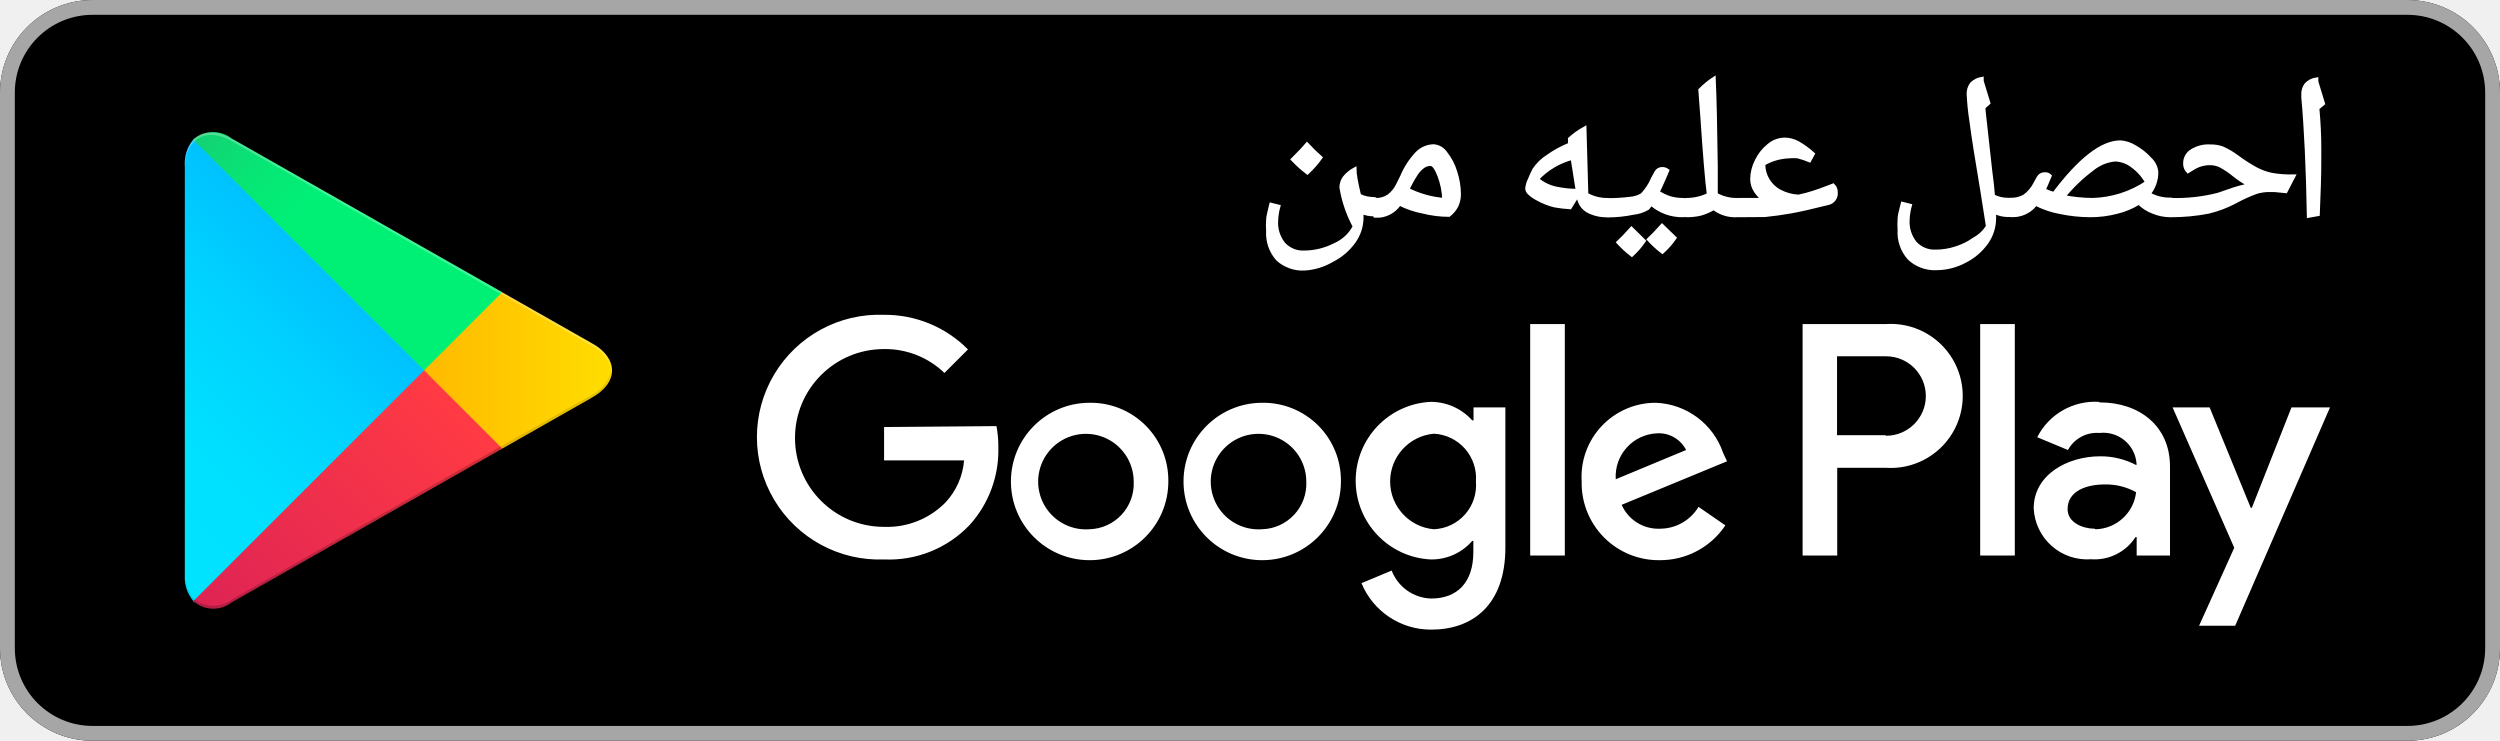
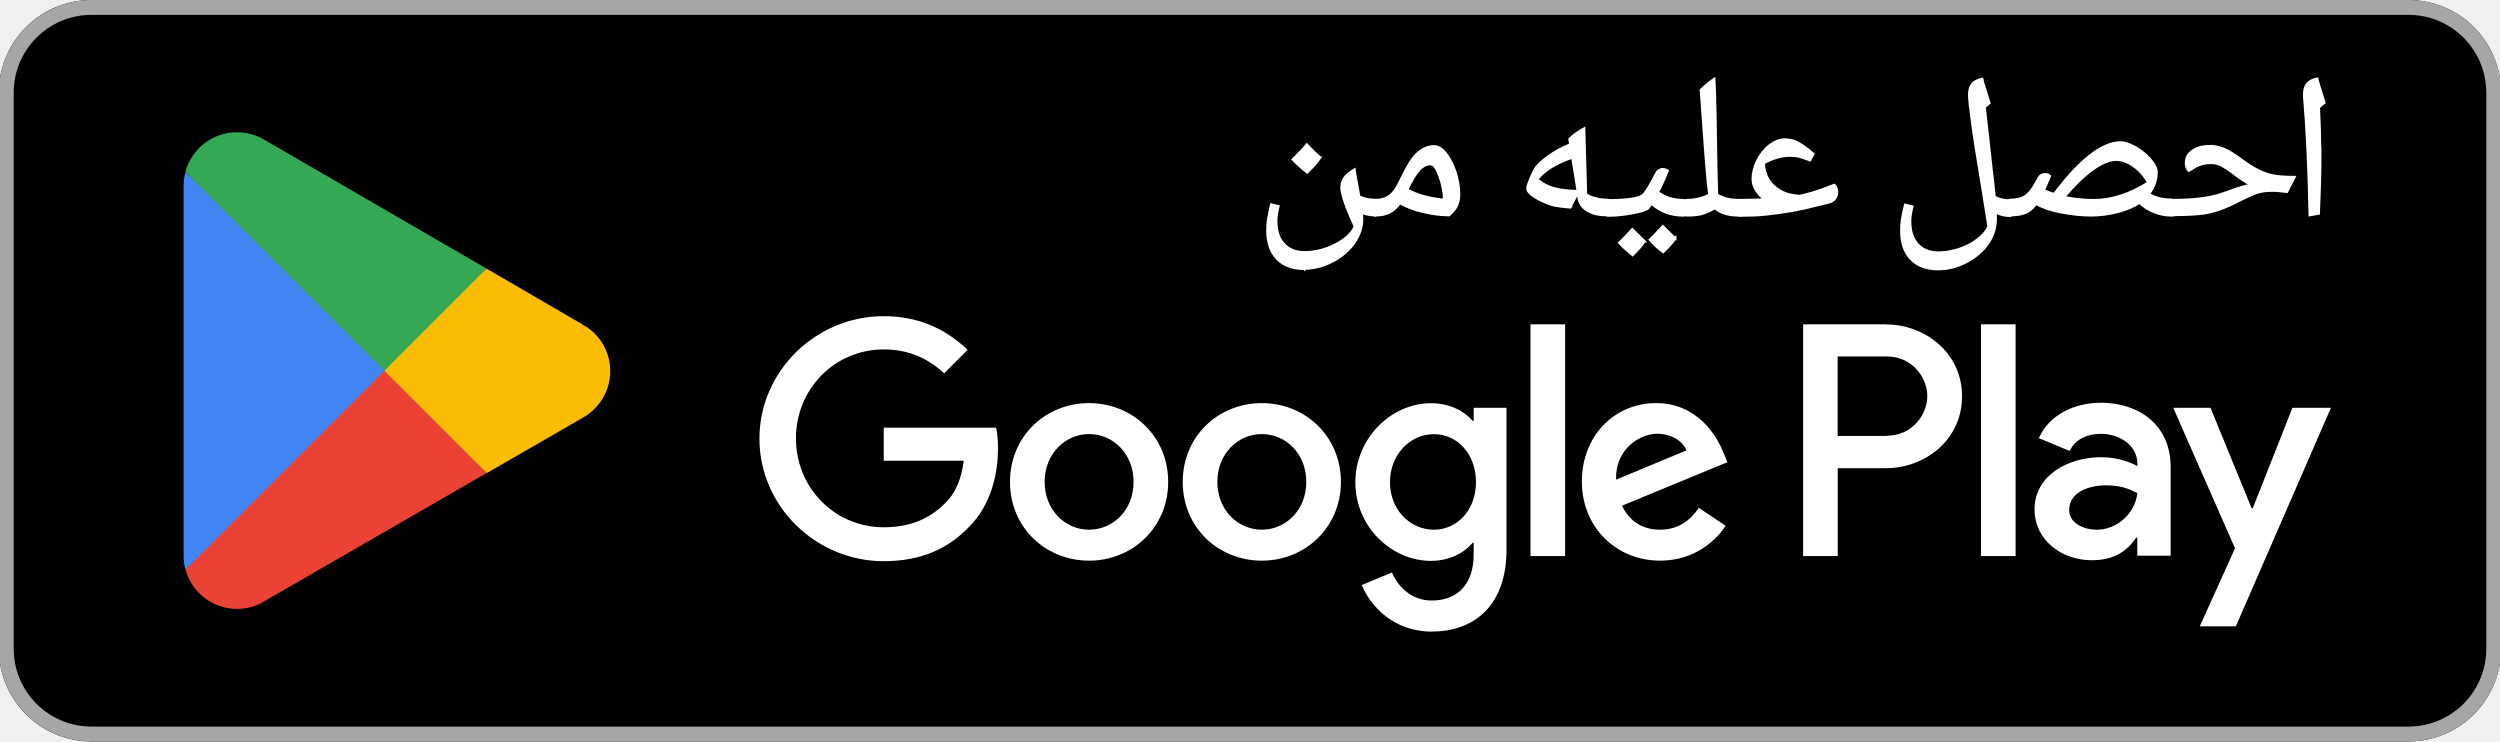
- <svg xmlns="http://www.w3.org/2000/svg" viewBox="10 10 135 40">
+ <svg xmlns="http://www.w3.org/2000/svg" id="artwork" viewBox="0 0 238.96 70.87">
  <defs>
-     <linearGradient id="a" x1="31.8" y1="183.29" x2="15.02" y2="166.51" gradientTransform="matrix(1 0 0 -1 0 202)" gradientUnits="userSpaceOnUse">
-       <stop offset="0" stop-color="#00a0ff" />
-       <stop offset=".01" stop-color="#00a1ff" />
-       <stop offset=".26" stop-color="#00beff" />
-       <stop offset=".51" stop-color="#00d2ff" />
-       <stop offset=".76" stop-color="#00dfff" />
-       <stop offset="1" stop-color="#00e3ff" />
-     </linearGradient>
-     <linearGradient id="b" x1="43.83" y1="172" x2="19.64" y2="172" gradientTransform="matrix(1 0 0 -1 0 202)" gradientUnits="userSpaceOnUse">
-       <stop offset="0" stop-color="#ffe000" />
-       <stop offset=".41" stop-color="#ffbd00" />
-       <stop offset=".78" stop-color="orange" />
-       <stop offset="1" stop-color="#ff9c00" />
-     </linearGradient>
-     <linearGradient id="c" x1="34.83" y1="169.7" x2="12.07" y2="146.95" gradientTransform="matrix(1 0 0 -1 0 202)" gradientUnits="userSpaceOnUse">
-       <stop offset="0" stop-color="#ff3a44" />
-       <stop offset="1" stop-color="#c31162" />
-     </linearGradient>
-     <linearGradient id="d" x1="17.3" y1="191.82" x2="27.46" y2="181.66" gradientTransform="matrix(1 0 0 -1 0 202)" gradientUnits="userSpaceOnUse">
-       <stop offset="0" stop-color="#32a071" />
-       <stop offset=".07" stop-color="#2da771" />
-       <stop offset=".48" stop-color="#15cf74" />
-       <stop offset=".8" stop-color="#06e775" />
-       <stop offset="1" stop-color="#00f076" />
-     </linearGradient>
+     <style>.st2{stroke:#fff;stroke-miterlimit:10;stroke-width:.2px;fill:#fff}</style>
  </defs>
-   <path fill="none" d="M0 0h155v60H0z" />
-   <rect x="10" y="10" width="135" height="40" rx="5" ry="5" />
-   <path d="M140 10.8a4.2 4.2 0 014.2 4.2v30a4.2 4.2 0 01-4.2 4.2H15a4.2 4.2 0 01-4.2-4.2V15a4.2 4.2 0 014.2-4.2h125m0-.8H15a5 5 0 00-5 5v30a5 5 0 005 5h125a5 5 0 005-5V15a5 5 0 00-5-5z" fill="#a6a6a6" />
-   <path d="M78.14 31.75A4.25 4.25 0 1082.41 36a4.19 4.19 0 00-4.27-4.25zm0 6.83a2.58 2.58 0 112.4-2.58 2.46 2.46 0 01-2.4 2.58zm-9.31-6.83A4.25 4.25 0 1073.09 36a4.19 4.19 0 00-4.27-4.25zm0 6.83A2.58 2.58 0 1171.22 36a2.46 2.46 0 01-2.4 2.58zm-11.09-5.52v1.8h4.32a3.77 3.77 0 01-1 2.27 4.42 4.42 0 01-3.33 1.32 4.8 4.8 0 010-9.6A4.6 4.6 0 0161 30.14l1.27-1.27A6.29 6.29 0 0057.74 27a6.61 6.61 0 100 13.21 6 6 0 004.61-1.85 6 6 0 001.56-4.22 5.87 5.87 0 00-.1-1.13zm45.31 1.4a4 4 0 00-3.64-2.71 4 4 0 00-4 4.25 4.16 4.16 0 004.22 4.25 4.23 4.23 0 003.54-1.88l-1.45-1a2.43 2.43 0 01-2.09 1.18 2.16 2.16 0 01-2.06-1.29l5.69-2.35zm-5.8 1.42a2.33 2.33 0 012.22-2.48 1.65 1.65 0 011.58.9zM92.63 40h1.87V27.5h-1.87zm-3.06-7.3h-.07a3 3 0 00-2.24-1 4.26 4.26 0 000 8.51 2.9 2.9 0 002.24-1h.06v.61c0 1.63-.87 2.5-2.27 2.5a2.35 2.35 0 01-2.14-1.51l-1.63.68A4.05 4.05 0 0087.29 44c2.19 0 4-1.29 4-4.43V32h-1.72zm-2.14 5.88a2.59 2.59 0 010-5.16A2.4 2.4 0 0189.7 36a2.38 2.38 0 01-2.28 2.58zm24.38-11.08h-4.47V40h1.87v-4.74h2.61a3.89 3.89 0 100-7.76zm0 6h-2.61v-4.26h2.65a2.14 2.14 0 110 4.29zm11.53-1.8a3.5 3.5 0 00-3.33 1.91l1.66.69a1.77 1.77 0 011.7-.92 1.8 1.8 0 012 1.61v.13a4.13 4.13 0 00-1.95-.48c-1.79 0-3.6 1-3.6 2.81a2.89 2.89 0 003.1 2.75 2.63 2.63 0 002.4-1.2h.06v1h1.8v-4.81c0-2.19-1.66-3.46-3.79-3.46zm-.23 6.85c-.61 0-1.46-.31-1.46-1.06 0-1 1.06-1.33 2-1.33a3.32 3.32 0 011.7.42 2.26 2.26 0 01-2.19 2zM133.74 32l-2.14 5.42h-.06L129.32 32h-2l3.33 7.58-1.9 4.21h1.95L135.82 32zm-16.81 8h1.87V27.5h-1.87z" fill="#fff" />
-   <path d="M20.44 17.54a2 2 0 00-.46 1.4v22.12a2 2 0 00.46 1.4l.07.07L32.9 30.15v-.29L20.51 17.47z" fill="url(#a)" />
-   <path d="M37 34.28l-4.1-4.13v-.29l4.1-4.14.09.05L42 28.56c1.4.79 1.4 2.09 0 2.89l-4.89 2.78z" fill="url(#b)" />
-   <path d="M37.12 34.22L32.9 30 20.44 42.46a1.63 1.63 0 002.08.06l14.61-8.3" fill="url(#c)" />
-   <path d="M37.12 25.78l-14.61-8.3a1.63 1.63 0 00-2.08.06L32.9 30z" fill="url(#d)" />
-   <path d="M37 34.13l-14.49 8.25a1.67 1.67 0 01-2 0l-.07.07.07.07a1.66 1.66 0 002 0l14.61-8.3z" style="isolation:isolate" opacity=".2" />
-   <path d="M20.44 42.32a2 2 0 01-.46-1.4v.15a2 2 0 00.46 1.4l.07-.07zM42 31.3l-5 2.83.09.09L42 31.44A1.75 1.75 0 0043 30a1.86 1.86 0 01-1 1.3z" style="isolation:isolate" opacity=".12" />
-   <path d="M22.51 17.62L42 28.7a1.86 1.86 0 011 1.3 1.75 1.75 0 00-1-1.44L22.51 17.48c-1.4-.79-2.54-.13-2.54 1.47v.15c.03-1.61 1.15-2.27 2.54-1.48z" style="isolation:isolate" fill="#fff" opacity=".25" />
-   <path d="M80.43 24.51A2 2 0 0179 24a2.1 2.1 0 01-.53-1.53 4.18 4.18 0 010-.6c0-.19.09-.46.17-.82l.4.1a3.3 3.3 0 00-.12.78 1.81 1.81 0 00.4 1.25 1.43 1.43 0 001.12.45 3.67 3.67 0 001.63-.4 2.2 2.2 0 001.08-1 6.73 6.73 0 01-.72-2.1.88.88 0 01.16-.52 1.8 1.8 0 01.56-.47q0 .39.25 1.42a1.77 1.77 0 00.8.18.08.08 0 01.09.09v.66a.08.08 0 01-.09.09 1.59 1.59 0 01-.67-.13v.32a2.23 2.23 0 01-.43 1.29 3.23 3.23 0 01-1.18 1 3.28 3.28 0 01-1.49.45zm.88-6a5.59 5.59 0 01-.71.81 6.81 6.81 0 01-.79-.71q.56-.56.77-.81a9 9 0 00.72.7z" fill="#fff" stroke="#fff" stroke-miterlimit="10" stroke-width=".2" />
-   <path d="M84.28 21.63a.08.08 0 01-.09-.09v-.66a.08.08 0 01.09-.09 1.2 1.2 0 00.71-.2 1.63 1.63 0 00.5-.62l.22-.44a4.13 4.13 0 01.83-1.27 1.29 1.29 0 01.89-.37.87.87 0 01.64.39 3 3 0 01.52 1 3.93 3.93 0 01.2 1.19 1.49 1.49 0 01-.12.61 1.48 1.48 0 01-.43.53 5.91 5.91 0 01-1.41-.18 4.71 4.71 0 01-1.26-.43 1.46 1.46 0 01-1.29.66zm3.7-.84a4 4 0 00-.26-1.31q-.24-.62-.47-.62a.69.69 0 00-.39.12 1.5 1.5 0 00-.37.38 7.67 7.67 0 00-.49.87 5.28 5.28 0 002 .56zm6.8.41a7.47 7.47 0 01-.83-.1 3.4 3.4 0 01-.47-.15 3.8 3.8 0 01-.5-.24 1.76 1.76 0 01-.39-.28.38.38 0 01-.13-.25 1.57 1.57 0 01.15-.5 4.81 4.81 0 01.24-.52 2.44 2.44 0 01.73-.71 5.7 5.7 0 011.19-.65v-.3a4.27 4.27 0 01.8-.57l.1 3.57a2.23 2.23 0 001.14.29.08.08 0 01.09.09v.66a.08.08 0 01-.09.09 2.06 2.06 0 01-1.08-.25 1 1 0 01-.48-.71v-.23zM93 19.67a2.28 2.28 0 001 .5 5.71 5.71 0 001.19.13l-.28-1.77A4 4 0 0093 19.67z" fill="#fff" stroke="#fff" stroke-miterlimit="10" stroke-width=".2" />
-   <path d="M99.77 19.12a.45.45 0 01.27.09q-.2.48-.35.8a3 3 0 01-.18.36 2.68 2.68 0 00.69.33 2.51 2.51 0 00.7.09.08.08 0 01.09.09v.66a.08.08 0 01-.09.09 2.54 2.54 0 01-1.74-.63l-.18.24a1.94 1.94 0 01-.8.26 6.71 6.71 0 01-1.35.14.08.08 0 01-.09-.09v-.66a.08.08 0 01.09-.09 9.55 9.55 0 001.17-.07 1.54 1.54 0 00.67-.2 2.93 2.93 0 00.58-.88l.19-.35a.35.35 0 01.33-.18zm-1 3.89a4.3 4.3 0 01-.65.75 5.86 5.86 0 01-.73-.67q.29-.27.71-.74zm1.66-.16a4.29 4.29 0 01-.66.75 5.42 5.42 0 01-.73-.67q.25-.23.71-.74z" fill="#fff" stroke="#fff" stroke-miterlimit="10" stroke-width=".2" />
-   <path d="M101.07 21.63a.08.08 0 01-.09-.09v-.66a.08.08 0 01.09-.09 2.7 2.7 0 001.2-.28q-.15-1.16-.35-4.18l-.11-1.47a4.43 4.43 0 01.74-.61q.07 1.51.11 4.74v1.51a2.23 2.23 0 001.14.29c.06 0 .1 0 .1.09v.66c0 .06 0 .09-.1.09a1.88 1.88 0 01-1.26-.39 3.11 3.11 0 01-.72.31 3.25 3.25 0 01-.75.08z" fill="#fff" stroke="#fff" stroke-miterlimit="10" stroke-width=".2" />
-   <path d="M103.9 21.63a.08.08 0 01-.09-.09v-.66a.08.08 0 01.09-.09h1.37a1.6 1.6 0 01-.46-.47 1.15 1.15 0 01-.2-.64 2.22 2.22 0 01.25-1 2.39 2.39 0 01.66-.83 1.35 1.35 0 01.84-.32 1.51 1.51 0 01.73.19 4.81 4.81 0 01.81.59l-.19.35a5 5 0 00-.63-.21 2.06 2.06 0 00-.44 0 2.94 2.94 0 00-1.41.4 1.64 1.64 0 00.89 1.49 2.4 2.4 0 001 .27 7.69 7.69 0 00.8-.21q.38-.12 1.07-.39a.51.51 0 01.15.39v.11a.55.55 0 01-.46.47q-1.31.33-2 .45t-1.38.19q-.65.01-1.4.01zm13.44.59l-.28-1.78q-.47-2.79-.61-3.89a13.82 13.82 0 01-.15-1.45.86.86 0 01.17-.57 1 1 0 01.55-.28v.13l.36 1.18-.26.23v.17l.36 3.26q.1.71.15 1.37a1.69 1.69 0 00.81.19.08.08 0 01.09.09v.66a.08.08 0 01-.09.09 1.66 1.66 0 01-.75-.18v.36a2.26 2.26 0 01-.42 1.3 3.17 3.17 0 01-1.17 1 3.25 3.25 0 01-1.53.39 2 2 0 01-1.47-.54 2.09 2.09 0 01-.53-1.53 4.16 4.16 0 010-.6c0-.19.08-.46.17-.82l.4.1a3.35 3.35 0 00-.12.78 1.81 1.81 0 00.4 1.25 1.43 1.43 0 001.12.45 3.53 3.53 0 001.09-.18 3.44 3.44 0 001-.5 1.87 1.87 0 00.71-.68z" fill="#fff" stroke="#fff" stroke-miterlimit="10" stroke-width=".2" />
-   <path d="M127.19 21.63a2.44 2.44 0 01-.93-.19 2.17 2.17 0 01-.76-.49 4 4 0 01-1.2.5 5.62 5.62 0 01-1.41.18 8.11 8.11 0 01-1.63-.17 4.78 4.78 0 01-1.33-.45l-.19.21a1.56 1.56 0 01-1.2.4.08.08 0 01-.09-.09v-.66a.08.08 0 01.09-.09 1.48 1.48 0 00.78-.18 1.93 1.93 0 00.59-.7l.17-.31a.38.38 0 01.35-.19.35.35 0 01.26.1q-.23.56-.33.76a4 4 0 00.55.21q2.1-2.79 3.59-2.79a1.68 1.68 0 01.77.25 3.16 3.16 0 01.82.65 1.12 1.12 0 01.36.7 1.83 1.83 0 01-.42 1.19 2.23 2.23 0 001.17.3c.06 0 .1 0 .1.09v.66c-.02.08-.05.11-.11.11zm-4.19-.84a5.53 5.53 0 002.94-.94 2.73 2.73 0 00-.8-.9 1.61 1.61 0 00-.92-.33 2.28 2.28 0 00-1.24.51 8.81 8.81 0 00-1.56 1.5 8.66 8.66 0 001.58.16z" fill="#fff" stroke="#fff" stroke-miterlimit="10" stroke-width=".2" />
-   <path d="M127.24 21.63a.08.08 0 01-.09-.09v-.66a.08.08 0 01.09-.09 9.15 9.15 0 002.54-.28l.61-.21a6.28 6.28 0 011.11-.3 4.82 4.82 0 01-.85-.55 4.49 4.49 0 00-.72-.49 1.26 1.26 0 00-.57-.14 1.71 1.71 0 00-.95.27l-.26.16a.58.58 0 01-.16-.43.77.77 0 01.37-.67 1.66 1.66 0 011-.25 1.81 1.81 0 01.64.1 4.33 4.33 0 01.83.49 8 8 0 001 .64 3.28 3.28 0 00.82.3 6 6 0 001.2.09l-.42.81-.62-.06h-.26a2.33 2.33 0 00-.73.11 8.34 8.34 0 00-1.08.49 6.09 6.09 0 01-1.49.57 10.5 10.5 0 01-2.01.19zm8.01-3.63v.69q0 1.06-.08 2.88l-.5.09q-.07-3.86-.3-6.4v-.14a.83.83 0 01.17-.56.93.93 0 01.55-.28v.13l.36 1.18-.3.25v.05q.1 1.11.1 2.11z" fill="#fff" stroke="#fff" stroke-miterlimit="10" stroke-width=".2" />
+   <rect width="239.17" height="70.87" x="-.11" rx="8.86" ry="8.86" />
+   <path d="M230.21 1.42c4.11 0 7.44 3.33 7.44 7.44v53.15c0 4.11-3.33 7.44-7.44 7.44H8.75c-4.11 0-7.44-3.33-7.44-7.44V8.86c0-4.11 3.33-7.44 7.44-7.44zm0-1.42H8.75C3.88 0-.11 3.99-.11 8.86v53.15c0 4.87 3.99 8.86 8.86 8.86h221.46c4.87 0 8.86-3.99 8.86-8.86V8.86c0-4.87-3.99-8.86-8.86-8.86" style="fill:#a6a6a6" />
+   <path d="M120.61 38.53c-4.16 0-7.56 3.17-7.56 7.53s3.4 7.53 7.56 7.53 7.56-3.19 7.56-7.53-3.4-7.53-7.56-7.53m0 12.1c-2.29 0-4.25-1.88-4.25-4.57s1.97-4.57 4.25-4.57 4.25 1.86 4.25 4.57-1.97 4.57-4.25 4.57m-16.51-12.1c-4.16 0-7.56 3.17-7.56 7.53s3.4 7.53 7.56 7.53 7.56-3.19 7.56-7.53-3.4-7.53-7.56-7.53m0 12.1c-2.29 0-4.25-1.88-4.25-4.57s1.97-4.57 4.25-4.57 4.25 1.86 4.25 4.57-1.97 4.57-4.25 4.57m-19.63-9.78v3.19h7.65c-.23 1.81-.83 3.12-1.74 4.02-1.12 1.12-2.85 2.34-5.9 2.34-4.71 0-8.4-3.79-8.4-8.5s3.69-8.5 8.4-8.5c2.53 0 4.39.99 5.76 2.29l2.25-2.25c-1.91-1.82-4.45-3.22-8.03-3.22-6.45 0-11.87 5.24-11.87 11.71s5.42 11.71 11.87 11.71c3.49 0 6.11-1.13 8.17-3.28 2.11-2.11 2.76-5.08 2.76-7.48 0-.74-.05-1.44-.18-2H84.46v-.02Zm80.28 2.48c-.62-1.68-2.53-4.8-6.45-4.8s-7.1 3.05-7.1 7.53c0 4.22 3.19 7.53 7.48 7.53 3.45 0 5.46-2.11 6.27-3.33l-2.57-1.72c-.85 1.26-2.02 2.09-3.7 2.09s-2.89-.78-3.65-2.29l10.08-4.16-.34-.85zm-10.28 2.52c-.09-2.91 2.25-4.39 3.93-4.39 1.31 0 2.43.66 2.8 1.59zm-8.18 7.3h3.31V31h-3.31zm-5.43-12.93h-.11c-.74-.89-2.16-1.68-3.97-1.68-3.77 0-7.23 3.31-7.23 7.56s3.45 7.51 7.23 7.51c1.81 0 3.22-.8 3.97-1.72h.11v1.08c0 2.89-1.54 4.43-4.02 4.43-2.02 0-3.28-1.45-3.79-2.68l-2.89 1.2c.83 2 3.03 4.45 6.68 4.45 3.88 0 7.16-2.29 7.16-7.85V38.98h-3.14v1.22Zm-3.8 10.41c-2.29 0-4.2-1.91-4.2-4.54s1.91-4.59 4.2-4.59 4.02 1.95 4.02 4.59-1.77 4.54-4.02 4.54M180.27 31h-7.92v22.15h3.31v-8.4h4.62c3.67 0 7.26-2.66 7.26-6.87s-3.6-6.87-7.26-6.87h-.02Zm.07 10.67h-4.69v-7.6h4.69c2.48 0 3.88 2.06 3.88 3.79s-1.4 3.79-3.88 3.79zm20.44-3.17c-2.39 0-4.87 1.06-5.9 3.38l2.94 1.22c.62-1.22 1.79-1.63 3.01-1.63 1.7 0 3.45 1.03 3.47 2.85v.23c-.6-.34-1.88-.85-3.45-.85-3.17 0-6.38 1.74-6.38 4.98 0 2.96 2.59 4.87 5.49 4.87 2.21 0 3.45-.99 4.22-2.16h.11v1.72h3.19v-8.49c0-3.93-2.94-6.13-6.73-6.13h.04Zm-.41 12.13c-1.08 0-2.59-.55-2.59-1.88 0-1.7 1.88-2.36 3.51-2.36 1.45 0 2.14.32 3.01.74a4 4 0 0 1-3.93 3.51v-.02Zm18.75-11.65-3.79 9.6h-.11l-3.93-9.6h-3.56l5.9 13.43-3.37 7.46h3.45l9.09-20.89h-3.69Zm-29.77 14.17h3.31V31h-3.31z" style="fill:#fff" />
+   <path d="M36.6 34.41 17.73 54.43a5.09 5.09 0 0 0 4.93 3.77c.94 0 1.82-.25 2.59-.71l.05-.04 21.22-12.24-9.94-10.82z" style="fill:#ea4335" />
+   <path d="M55.68 31h-.02l-9.16-5.33-10.33 9.19 10.36 10.36 9.12-5.26c1.59-.87 2.68-2.55 2.68-4.48s-1.06-3.61-2.66-4.46V31Z" style="fill:#fbbc04" />
+   <path d="M17.73 16.44c-.11.43-.18.85-.18 1.31v35.38c0 .46.05.89.18 1.31l19.51-19.51-19.51-18.5Z" style="fill:#4285f4" />
+   <path d="m36.74 35.43 9.76-9.76-21.21-12.3a5.1 5.1 0 0 0-2.64-.73c-2.36 0-4.34 1.61-4.93 3.77L36.73 35.4v.02Z" style="fill:#34a853" />
+   <path d="M124.67 25.71c-1.12 0-1.98-.32-2.6-.96s-.94-1.54-.94-2.71c0-.37.02-.73.07-1.06s.16-.81.3-1.45l.71.18q-.21.855-.21 1.38c0 .96.23 1.7.71 2.21.48.53 1.13.8 1.98.8.96 0 1.93-.23 2.89-.71s1.59-1.05 1.91-1.74c-.85-1.86-1.28-3.1-1.28-3.72 0-.34.09-.64.28-.92s.51-.55.99-.83c.05.46.21 1.29.44 2.52v.07c.44.21.92.32 1.44.32.11 0 .16.05.16.16v1.17c0 .11-.05.16-.16.16-.44 0-.83-.09-1.19-.23l.04.57c0 .8-.25 1.56-.76 2.29s-1.2 1.33-2.09 1.79-1.79.69-2.73.69l.04.04Zm1.54-10.65c-.3.44-.73.92-1.26 1.44a13.5 13.5 0 0 1-1.4-1.26c.67-.67 1.12-1.13 1.36-1.44.41.44.85.87 1.29 1.26Z" class="st2" />
+   <path d="M131.49 20.6c-.11 0-.16-.05-.16-.16v-1.17c0-.11.05-.16.16-.16.5 0 .9-.12 1.26-.35.34-.23.64-.6.89-1.1l.39-.78c.5-1.06.99-1.82 1.47-2.25s1.01-.66 1.58-.66c.37 0 .76.23 1.13.69s.67 1.06.92 1.79c.23.73.35 1.44.35 2.11 0 .41-.07.76-.21 1.08s-.41.64-.76.94c-.78 0-1.61-.11-2.5-.32s-1.61-.5-2.2-.83c-.3.41-.64.71-.99.89s-.8.27-1.28.27l-.05.02Zm6.54-1.48c-.02-.8-.18-1.58-.46-2.32s-.55-1.1-.83-1.1q-.375 0-.69.21c-.315.21-.43.37-.66.67-.21.3-.51.81-.87 1.54.92.5 2.07.83 3.51.97v.02ZM150.09 19.84c-.71-.07-1.2-.12-1.47-.18s-.55-.14-.83-.27c-.28-.11-.58-.25-.89-.43s-.53-.34-.69-.5-.23-.3-.23-.44c0-.18.09-.46.27-.89s.32-.73.43-.92c.19-.35.62-.78 1.29-1.26.66-.48 1.36-.85 2.11-1.15l-.07-.53c.44-.41.92-.74 1.42-1.01l.18 6.32c.58.34 1.26.51 2.02.51.11 0 .16.05.16.16v1.17c0 .11-.05.16-.16.16-.78 0-1.42-.14-1.91-.44s-.76-.71-.85-1.26l-.07-.41-.71 1.35h.02Zm-3.15-2.71c.51.44 1.1.74 1.74.89s1.33.23 2.11.23l-.5-3.14v-.04c-1.56.53-2.68 1.22-3.33 2.06z" class="st2" />
+   <path d="M158.94 16.16c.18 0 .34.05.48.16-.23.57-.44 1.05-.62 1.42s-.28.58-.32.64c.44.28.85.48 1.22.58s.78.16 1.24.16c.11 0 .16.05.16.16v1.17c0 .11-.05.16-.16.16-1.2 0-2.23-.37-3.08-1.13l-.32.43c-.12.14-.6.3-1.42.46-.81.16-1.61.25-2.39.25-.11 0-.16-.05-.16-.16v-1.17c0-.11.05-.16.16-.16.81 0 1.49-.04 2.06-.11s.96-.19 1.19-.35.57-.67 1.03-1.56l.34-.62c.11-.21.32-.32.6-.32Zm-1.74 6.91c-.23.37-.62.81-1.15 1.33-.58-.48-1.01-.87-1.29-1.19.34-.32.76-.76 1.26-1.31.11.12.51.51 1.19 1.17Zm2.94-.29c-.23.37-.62.81-1.17 1.33a9.3 9.3 0 0 1-1.29-1.19c.28-.27.71-.71 1.26-1.31.11.12.51.51 1.2 1.19z" class="st2" />
+   <path d="M161.24 20.6c-.11 0-.16-.05-.16-.16v-1.17c0-.11.05-.16.16-.16.74 0 1.45-.16 2.13-.5-.18-1.36-.37-3.84-.62-7.41l-.19-2.6c.39-.41.83-.76 1.31-1.08.09 1.79.14 4.59.19 8.4l.07 2.68c.58.34 1.26.51 2.02.51.11 0 .18.05.18.16v1.17c0 .11-.05.16-.18.16-.96 0-1.7-.23-2.23-.69-.48.27-.9.44-1.28.55s-.85.14-1.4.14Z" class="st2" />
+   <path d="M166.25 20.6c-.11 0-.16-.05-.16-.16v-1.17c0-.11.05-.16.16-.16.83 0 1.65-.02 2.43-.05-.3-.19-.58-.48-.81-.83s-.35-.73-.35-1.13c0-.55.14-1.13.44-1.74s.69-1.1 1.17-1.47.97-.57 1.49-.57c.44 0 .89.11 1.29.34q.615.345 1.44 1.05l-.34.62c-.51-.19-.89-.32-1.12-.37s-.5-.07-.78-.07c-.8 0-1.63.23-2.5.71 0 .55.14 1.06.41 1.52s.66.83 1.17 1.12 1.12.44 1.82.48c.5-.11.97-.23 1.42-.37s1.08-.37 1.9-.69q.27.24.27.69v.19c-.09.44-.37.71-.83.83-1.54.39-2.71.66-3.51.8s-1.61.25-2.44.34-1.68.11-2.57.11h.02ZM190.06 21.65l-.5-3.15c-.55-3.3-.92-5.6-1.08-6.89-.18-1.29-.27-2.14-.27-2.57s.11-.78.3-1.01c.19-.25.53-.41.97-.5.02.09.04.16.05.23 0 .07.23.76.64 2.09l-.46.41.04.3.64 5.78c.11.85.19 1.65.27 2.43v.04c.43.23.9.34 1.44.34.11 0 .16.05.16.16v1.17c0 .11-.05.16-.16.16-.48 0-.92-.11-1.33-.32v.64c0 .8-.23 1.58-.73 2.3s-1.19 1.33-2.07 1.79c-.87.46-1.77.69-2.71.69-1.12 0-1.98-.32-2.6-.96s-.94-1.54-.94-2.71c0-.37.02-.73.07-1.06s.14-.81.3-1.45l.71.18q-.21.855-.21 1.38c0 .96.23 1.7.71 2.21.48.53 1.13.8 1.98.8.62 0 1.26-.11 1.93-.32.66-.21 1.26-.51 1.75-.89.51-.37.87-.78 1.08-1.22l.02-.04Z" class="st2" />
+   <path d="M207.51 20.6c-.55 0-1.1-.11-1.65-.34s-.99-.51-1.35-.87c-.58.37-1.28.67-2.13.89-.83.21-1.67.32-2.5.32-.94 0-1.9-.11-2.89-.3s-1.77-.46-2.36-.8l-.34.37c-.43.48-1.13.71-2.13.71-.11 0-.16-.05-.16-.16v-1.17c0-.11.05-.16.16-.16.58 0 1.05-.11 1.38-.32s.69-.62 1.03-1.24l.3-.55c.14-.23.34-.34.62-.34.18 0 .34.05.46.18-.27.66-.46 1.12-.58 1.35.32.16.64.28.97.37 2.48-3.3 4.61-4.94 6.36-4.94.37 0 .81.14 1.36.44.53.3 1.03.67 1.45 1.15s.64.89.64 1.24c0 .78-.25 1.49-.74 2.11.58.35 1.28.53 2.07.53.11 0 .18.05.18.16v1.17c0 .11-.05.16-.18.16v.04Zm-7.4-1.48c1.7 0 3.44-.55 5.21-1.67-.39-.69-.87-1.22-1.42-1.59-.55-.39-1.1-.58-1.63-.58-.62 0-1.35.3-2.2.9s-1.77 1.49-2.76 2.66c1.01.19 1.95.28 2.82.28z" class="st2" />
+   <path d="M207.6 20.6c-.11 0-.16-.05-.16-.16v-1.17c0-.11.05-.16.16-.16 1.91 0 3.4-.16 4.5-.5l1.08-.37c.74-.28 1.4-.48 1.97-.57-.51-.25-1.01-.58-1.51-.97-.53-.41-.96-.69-1.28-.87a2.25 2.25 0 0 0-1.01-.25c-.62 0-1.19.16-1.68.48l-.46.28c-.19-.19-.28-.44-.28-.76 0-.5.21-.89.66-1.19.43-.3.99-.44 1.7-.44q.615 0 1.26.27c.645.27.9.48 1.47.87.67.5 1.26.89 1.74 1.13.48.25.96.43 1.45.53.5.11 1.2.16 2.13.16l-.74 1.44c-.41-.05-.76-.09-1.1-.11h-.48c-.44 0-.89.07-1.29.19-.41.14-1.05.43-1.91.87-.97.5-1.84.83-2.64 1.01-.78.18-1.98.25-3.6.25l.04.04ZM221.79 14.1v1.22c0 1.26-.05 2.96-.14 5.1l-.89.16c-.09-4.55-.27-8.34-.53-11.34v-.25c0-.41.09-.74.3-.99s.53-.41.97-.5c.02.09.04.16.05.23s.23.76.64 2.09l-.53.44v.09c.07 1.4.11 2.64.11 3.74h.02Z" class="st2" />
</svg>
